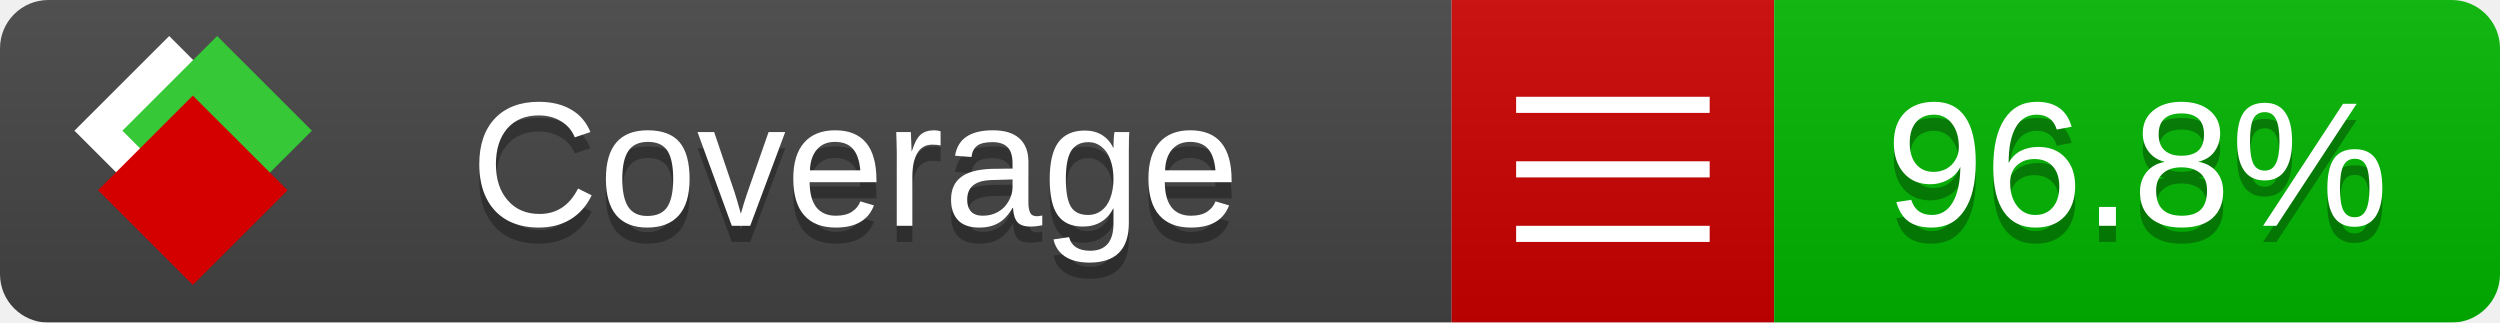
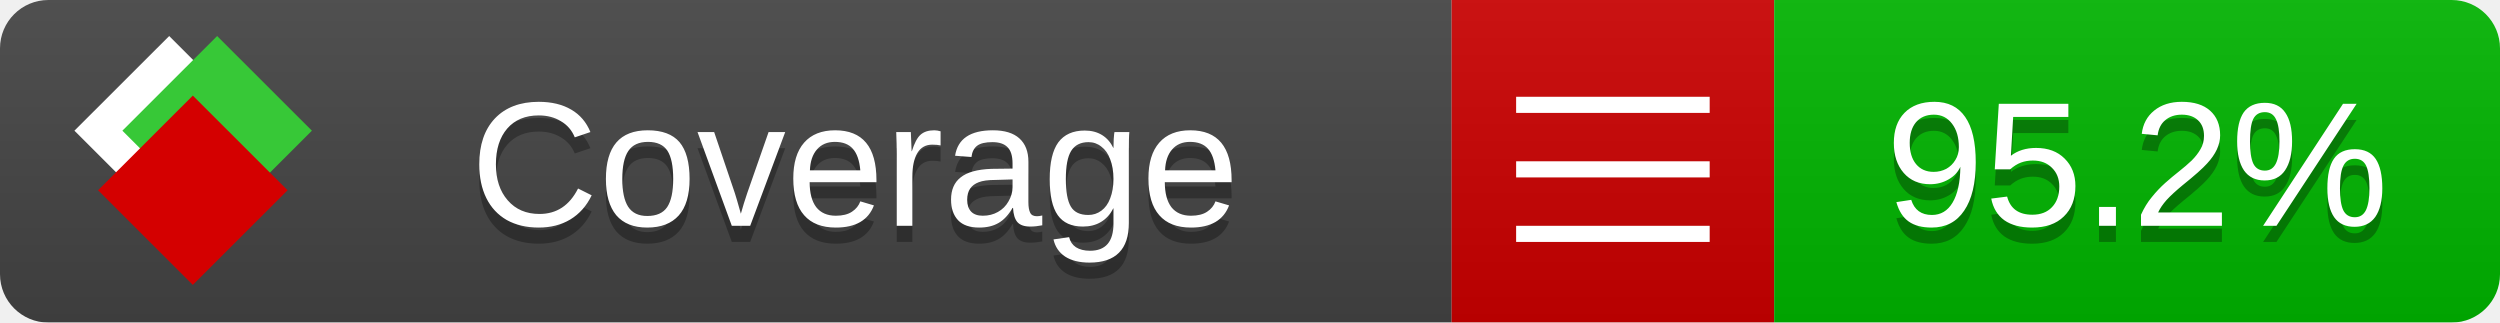
<svg xmlns="http://www.w3.org/2000/svg" xmlns:xlink="http://www.w3.org/1999/xlink" width="155" height="20">
  <style type="text/css">
          
            @keyframes fade1 {
                0% { visibility: visible; opacity: 1; }
               23% { visibility: visible; opacity: 1; }
               25% { visibility: hidden; opacity: 0; }
               48% { visibility: hidden; opacity: 0; }
               50% { visibility: hidden; opacity: 0; }
               73% { visibility: hidden; opacity: 0; }
               75% { visibility: hidden; opacity: 0; }
               98% { visibility: hidden; opacity: 0; }
              100% { visibility: visible; opacity: 1; }
            }
            @keyframes fade2 {
                0% { visibility: hidden; opacity: 0; }
               23% { visibility: hidden; opacity: 0; }
               25% { visibility: visible; opacity: 1; }
               48% { visibility: visible; opacity: 1; }
               50% { visibility: hidden; opacity: 0; }
               73% { visibility: hidden; opacity: 0; }
               75% { visibility: hidden; opacity: 0; }
               98% { visibility: hidden; opacity: 0; }
              100% { visibility: hidden; opacity: 0; }
            }
            @keyframes fade3 {
                0% { visibility: hidden; opacity: 0; }
               23% { visibility: hidden; opacity: 0; }
               25% { visibility: hidden; opacity: 0; }
               48% { visibility: hidden; opacity: 0; }
               50% { visibility: visible; opacity: 1; }
               73% { visibility: visible; opacity: 1; }
               75% { visibility: hidden; opacity: 0; }
               98% { visibility: hidden; opacity: 0; }
              100% { visibility: hidden; opacity: 0; }
            }
            @keyframes fade4 {
                0% { visibility: hidden; opacity: 0; }
               23% { visibility: hidden; opacity: 0; }
               25% { visibility: hidden; opacity: 0; }
               48% { visibility: hidden; opacity: 0; }
               50% { visibility: hidden; opacity: 0; }
               73% { visibility: hidden; opacity: 0; }
               75% { visibility: visible; opacity: 1; }
               98% { visibility: visible; opacity: 1; }
              100% { visibility: hidden; opacity: 0; }
            }
            .linecoverage {
                animation-duration: 15s;
                animation-name: fade1;
                animation-iteration-count: infinite;
            }
            .branchcoverage {
                animation-duration: 15s;
                animation-name: fade2;
                animation-iteration-count: infinite;
            }
            .methodcoverage {
                animation-duration: 15s;
                animation-name: fade3;
                animation-iteration-count: infinite;
            }
            .fullmethodcoverage {
                animation-duration: 15s;
                animation-name: fade4;
                animation-iteration-count: infinite;
            }
          
    </style>
  <defs>
    <linearGradient id="gradient" x2="0" y2="100%">
      <stop offset="0" stop-color="#bbb" stop-opacity=".1" />
      <stop offset="1" stop-opacity=".1" />
    </linearGradient>
    <linearGradient id="c">
      <stop offset="0" stop-color="#d40000" />
      <stop offset="1" stop-color="#ff2a2a" />
    </linearGradient>
    <linearGradient id="a">
      <stop offset="0" stop-color="#e0e0de" />
      <stop offset="1" stop-color="#fff" />
    </linearGradient>
    <linearGradient id="b">
      <stop offset="0" stop-color="#37c837" />
      <stop offset="1" stop-color="#217821" />
    </linearGradient>
    <linearGradient xlink:href="#a" id="e" x1="106.44" x2="69.96" y1="-11.96" y2="-46.84" gradientTransform="matrix(-.8426 -.00045 -.00045 -.8426 -94.27 -75.82)" gradientUnits="userSpaceOnUse" />
    <linearGradient xlink:href="#b" id="f" x1="56.19" x2="77.97" y1="-23.45" y2="10.62" gradientTransform="matrix(.8426 .00045 .00045 .8426 94.27 75.82)" gradientUnits="userSpaceOnUse" />
    <linearGradient xlink:href="#c" id="g" x1="79.98" x2="132.9" y1="10.79" y2="10.79" gradientTransform="matrix(.8426 .00045 .00045 .8426 94.27 75.82)" gradientUnits="userSpaceOnUse" />
    <mask id="mask">
      <rect width="155" height="20" rx="3" fill="#fff" />
    </mask>
    <g id="icon" transform="matrix(.04486 0 0 .04481 -.48 -.63)">
      <rect width="52.92" height="52.92" x="-109.72" y="-27.13" fill="url(#e)" transform="rotate(-135)" />
      <rect width="52.92" height="52.92" x="70.19" y="-39.18" fill="url(#f)" transform="rotate(45)" />
      <rect width="52.92" height="52.92" x="80.05" y="-15.74" fill="url(#g)" transform="rotate(45)" />
    </g>
  </defs>
  <g mask="url(#mask)">
    <rect x="0" y="0" width="90" height="20" fill="#444" />
    <rect x="90" y="0" width="20" height="20" fill="#c00" />
    <rect x="110" y="0" width="45" height="20" fill="#00B600" />
    <rect x="0" y="0" width="155" height="20" fill="url(#gradient)" />
  </g>
  <g>
    <path class="" stroke="#fff" d="M94 6.5 h12 M94 10.5 h12 M94 14.5 h12" />
  </g>
  <g fill="#fff" text-anchor="middle" font-family="Verdana,Arial,Geneva,sans-serif" font-size="11">
    <a xlink:href="https://github.com/danielpalme/ReportGenerator" target="_top">
      <use xlink:href="#icon" transform="translate(3,1) scale(3.5)" />
    </a>
    <text x="53" y="15" fill="#010101" fill-opacity=".3">Coverage</text>
    <text x="53" y="14" fill="#fff">Coverage</text>
-     <text class="" x="132.5" y="15" fill="#010101" fill-opacity=".3">96.8%</text>
-     <text class="" x="132.5" y="14">96.8%</text>
+     <text class="" x="132.5" y="15" fill="#010101" fill-opacity=".3">95.2%</text>
+     <text class="" x="132.5" y="14">95.2%</text>
  </g>
  <g>
    <rect class="" x="90" y="0" width="65" height="20" fill-opacity="0" />
  </g>
</svg>
